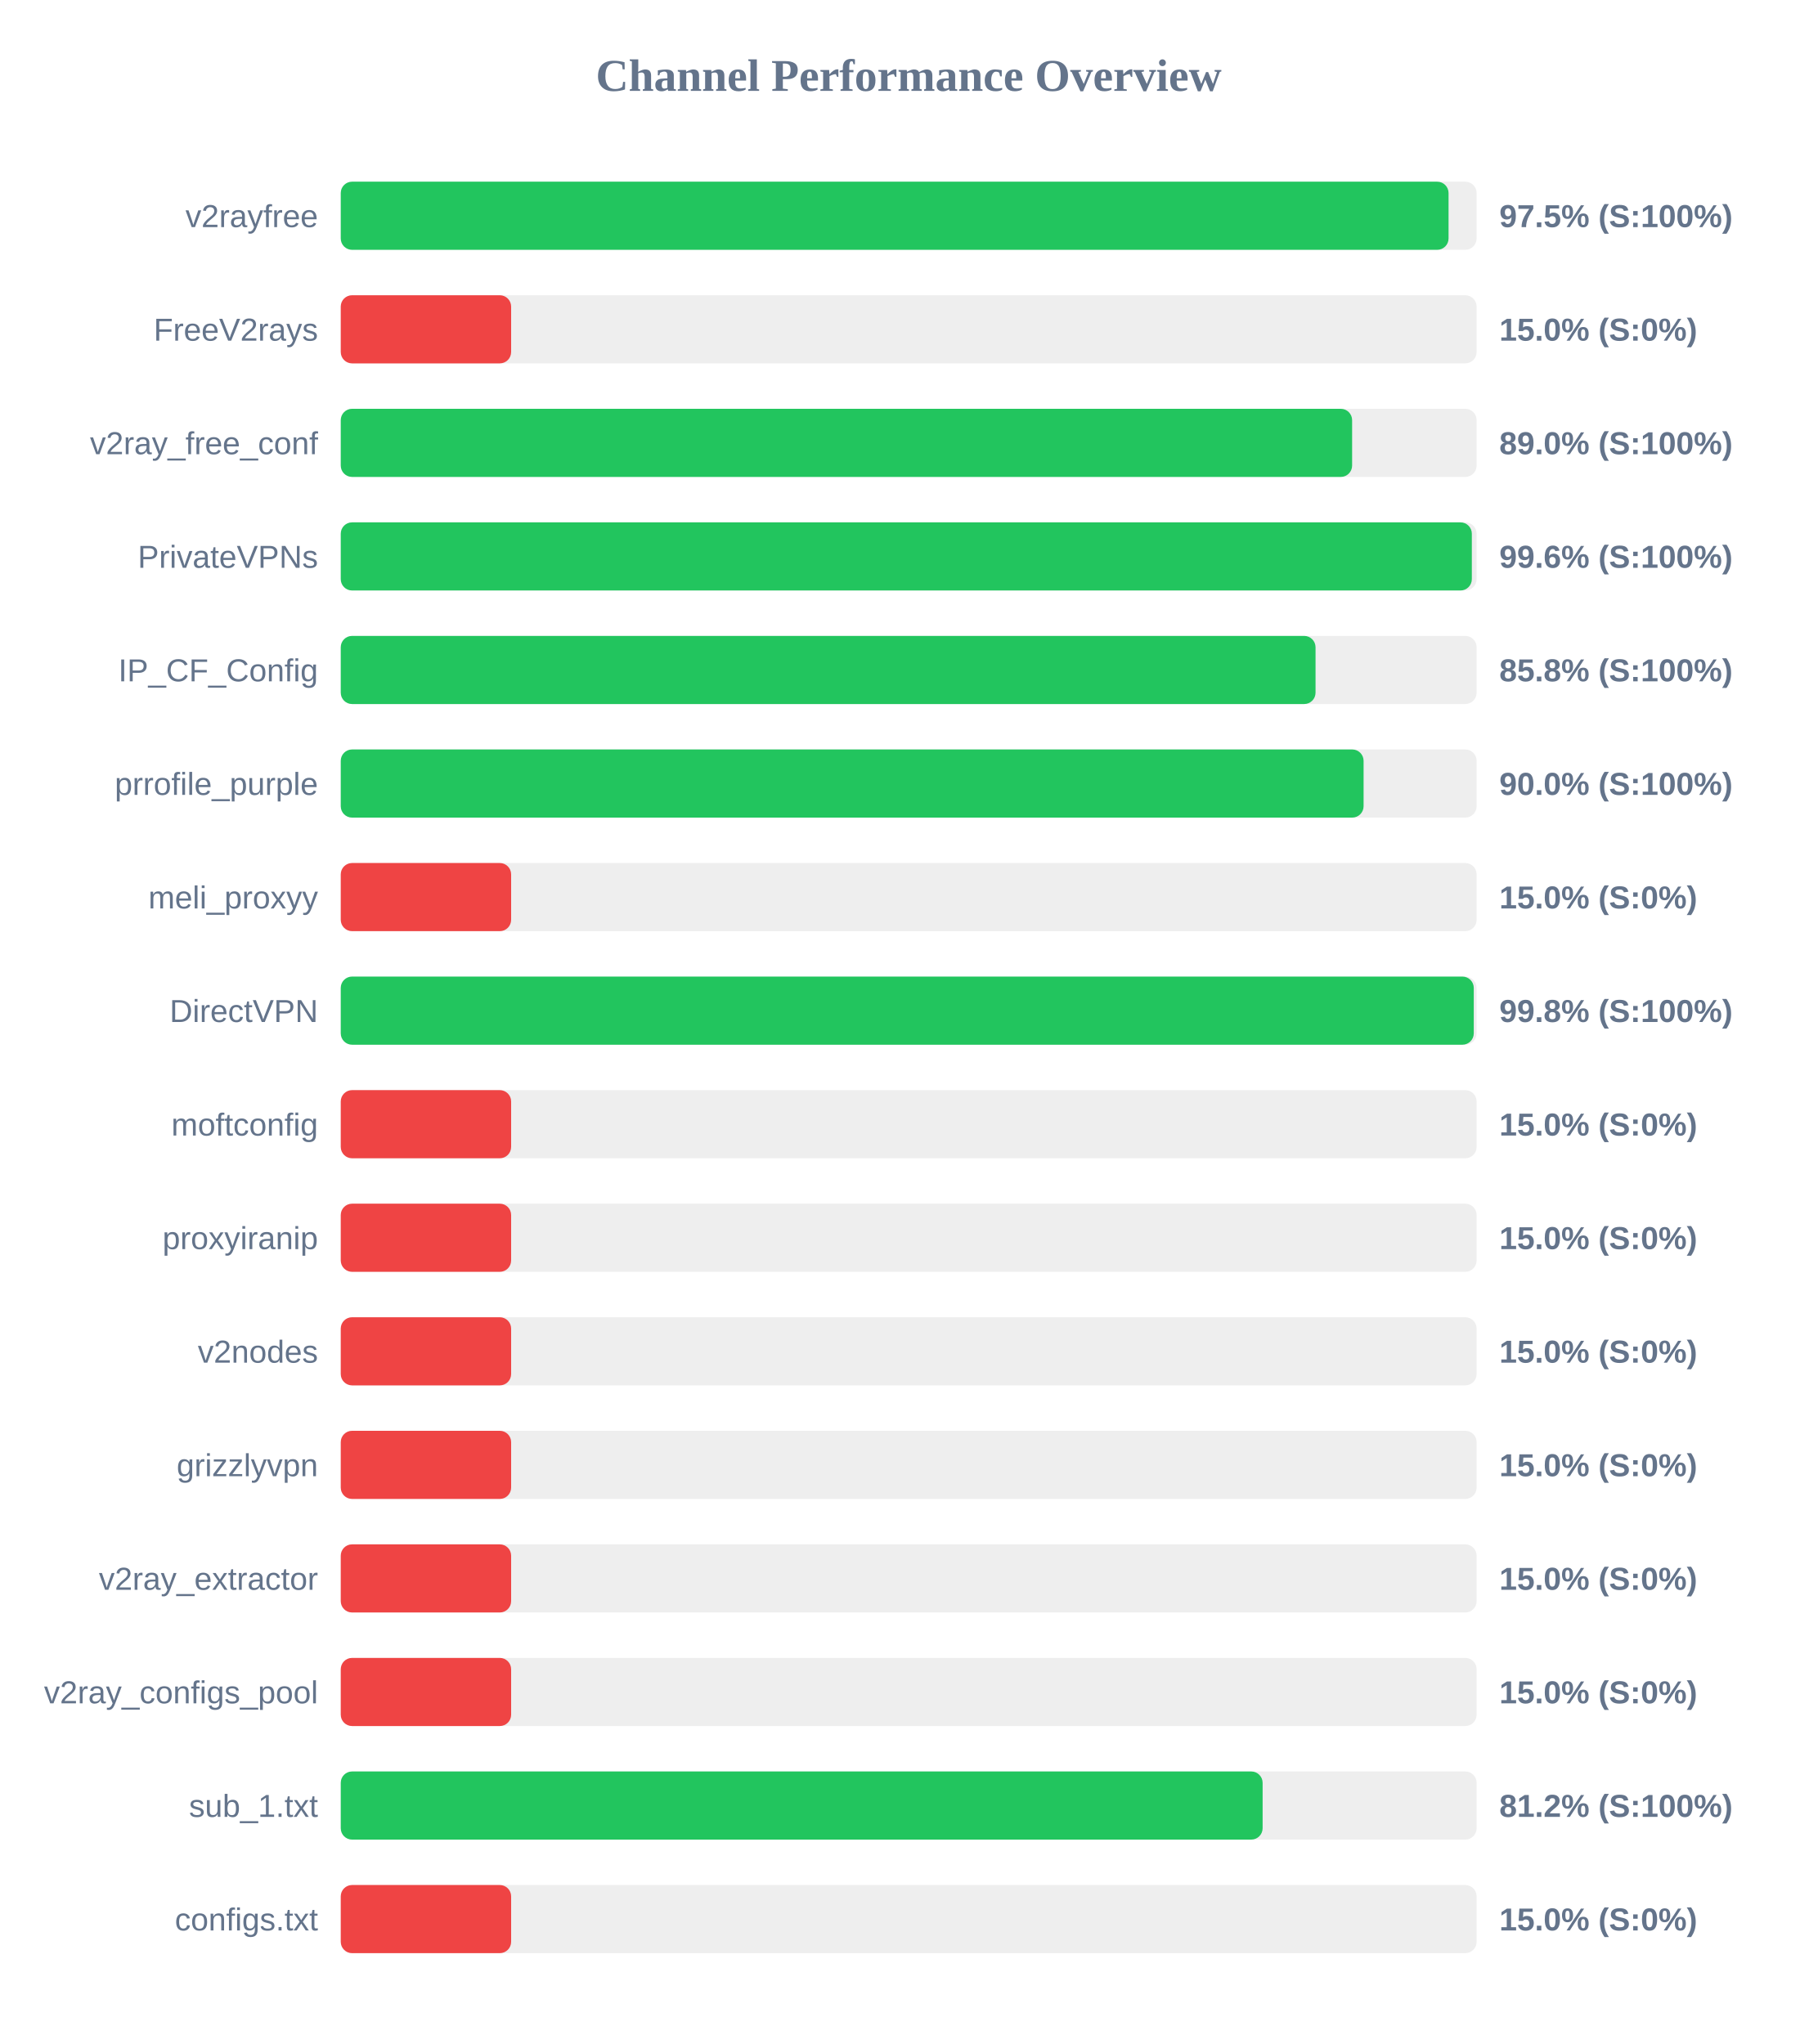
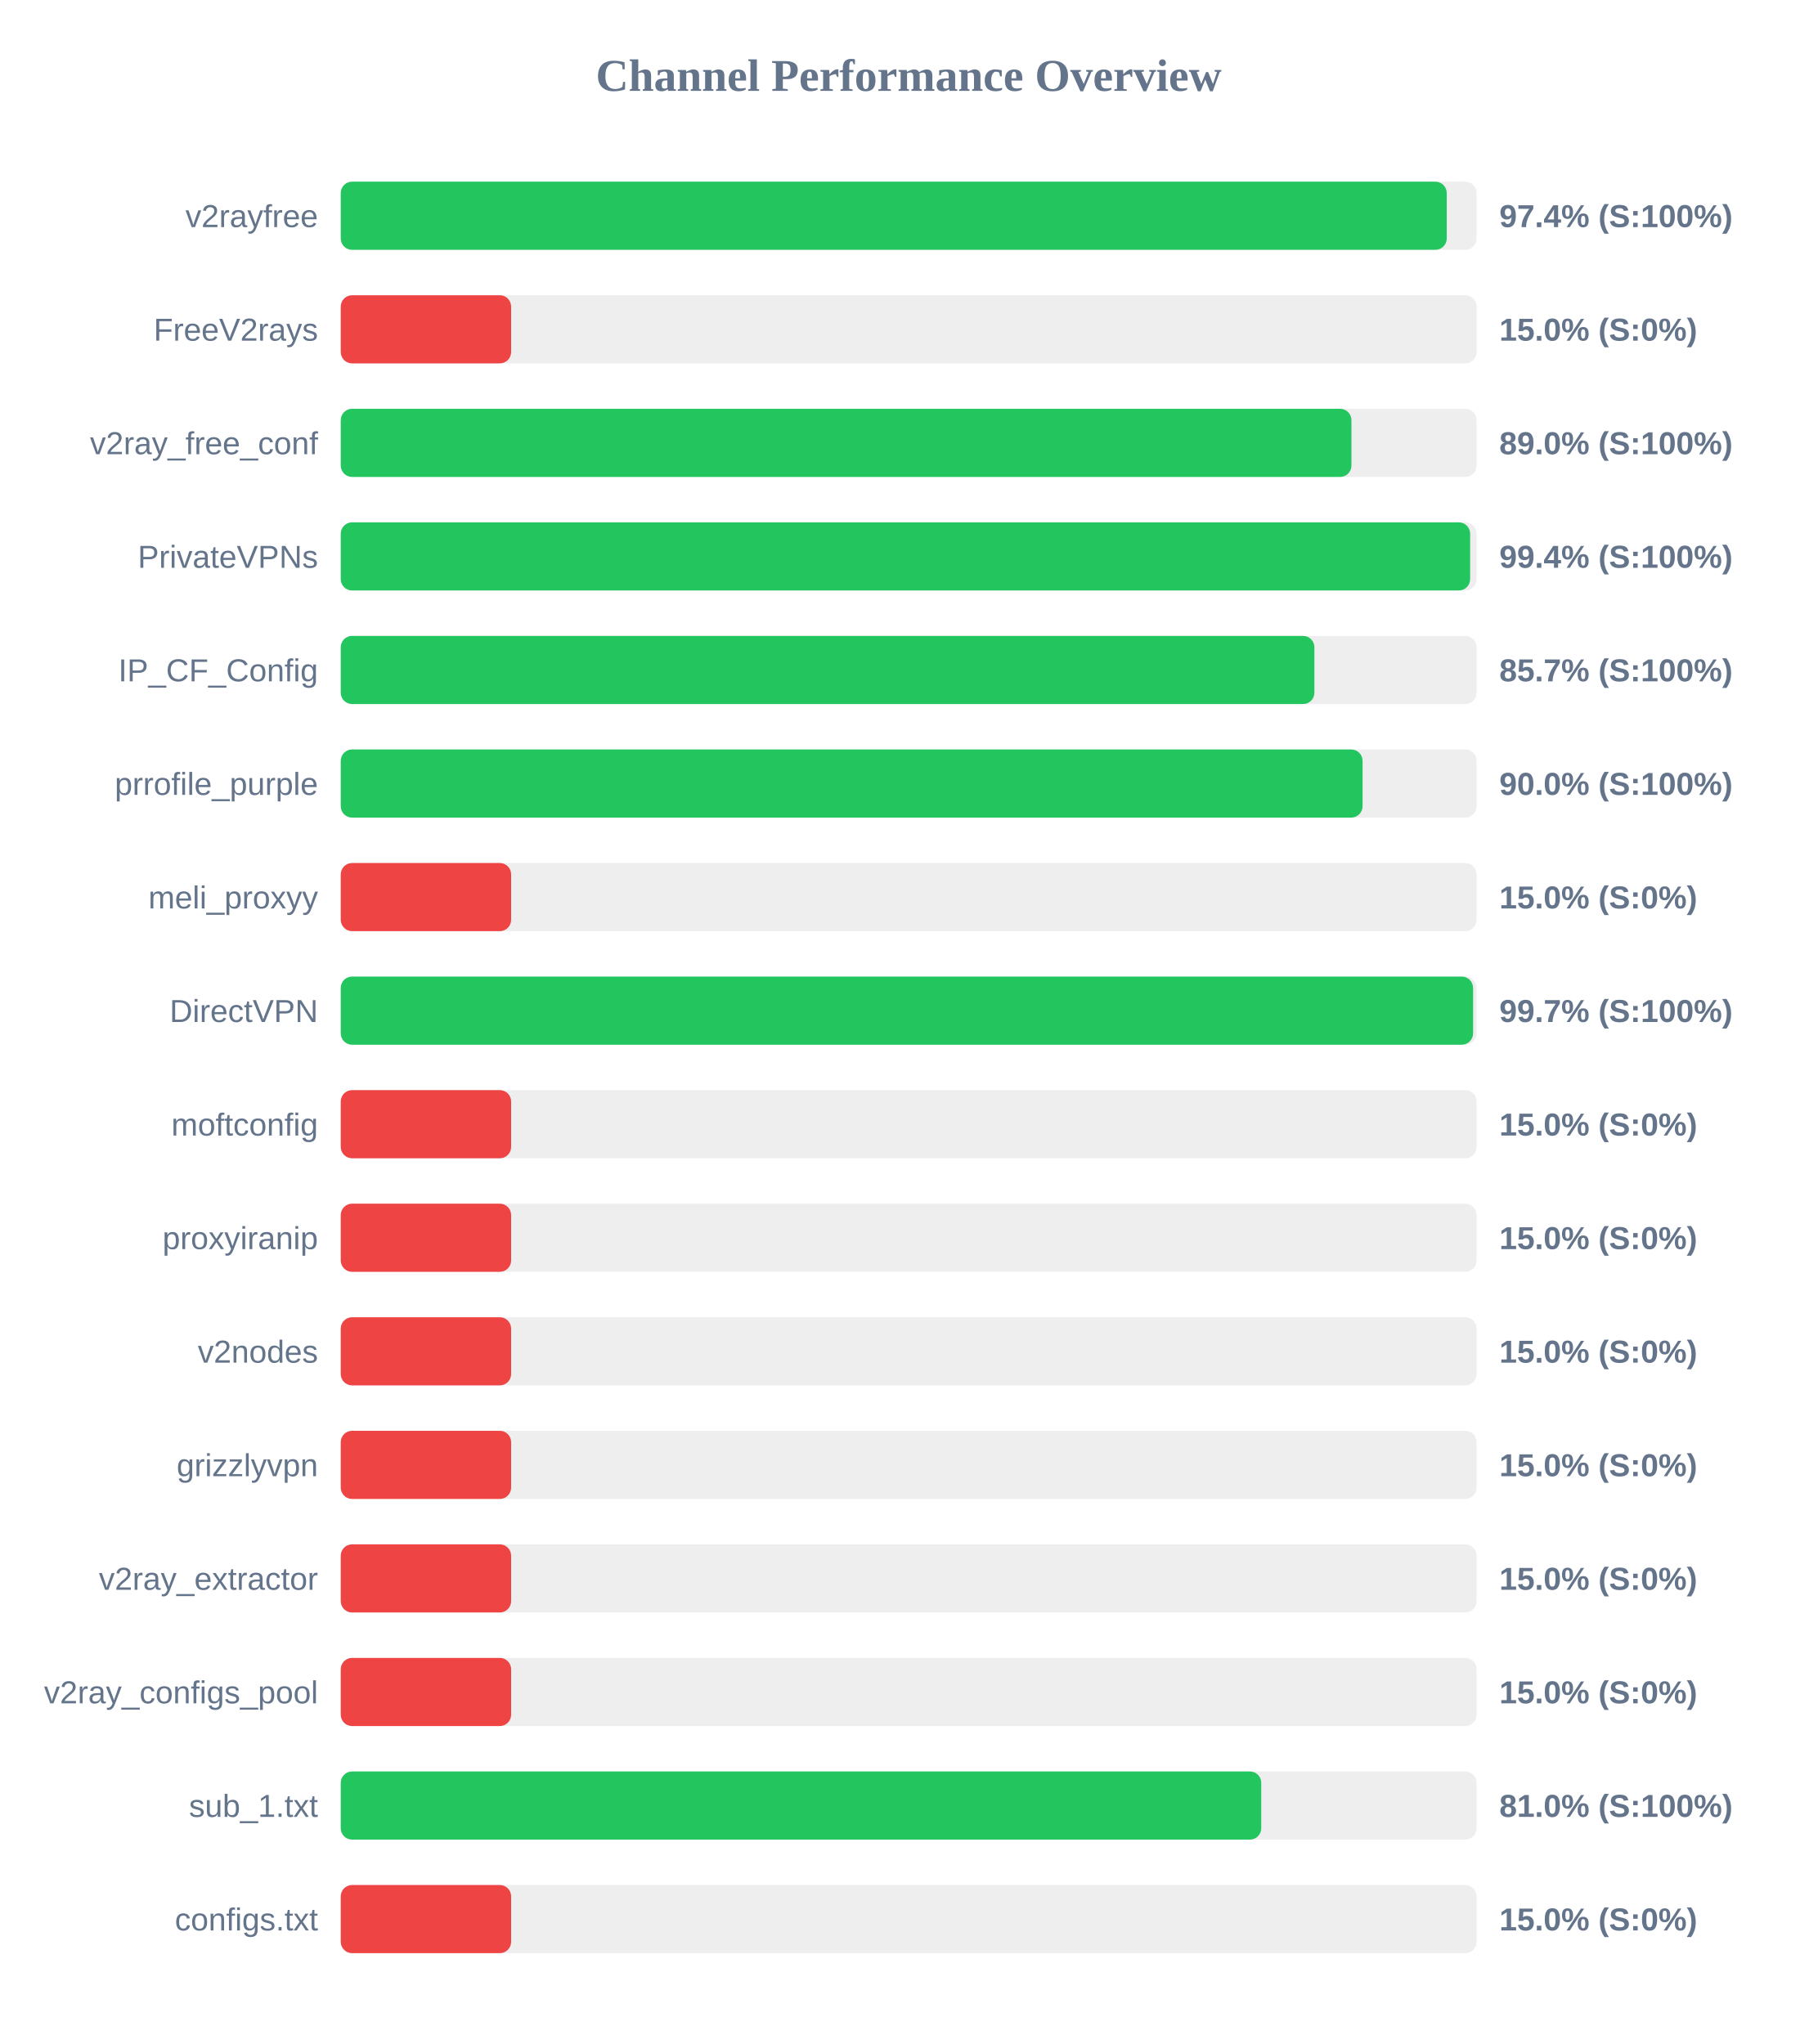
<svg xmlns="http://www.w3.org/2000/svg" width="800" height="900" version="1.1">
  <style>
        .row { font: 14px Arial; fill: #64748b; }
        .score { font: bold 14px Arial; fill: #64748b; }
    </style>
  <text x="400" y="40" text-anchor="middle" font-size="20px" font-weight="bold" fill="#64748b">Channel Performance Overview</text>
  <rect x="150" y="80" width="500" height="30" fill="#eee" rx="5" />
-   <rect x="150" y="80" width="487.65" height="30" fill="#22c55e" rx="5" />
+   <rect x="150" y="80" width="486.85" height="30" fill="#22c55e" rx="5" />
  <text x="140" y="100" text-anchor="end" class="row">v2rayfree</text>
-   <text x="660" y="100" text-anchor="start" class="score">97.5% (S:100%)</text>
+   <text x="660" y="100" text-anchor="start" class="score">97.4% (S:100%)</text>
  <rect x="150" y="130" width="500" height="30" fill="#eee" rx="5" />
  <rect x="150" y="130" width="75.0" height="30" fill="#ef4444" rx="5" />
  <text x="140" y="150" text-anchor="end" class="row">FreeV2rays</text>
  <text x="660" y="150" text-anchor="start" class="score">15.0% (S:0%)</text>
  <rect x="150" y="180" width="500" height="30" fill="#eee" rx="5" />
-   <rect x="150" y="180" width="445.2" height="30" fill="#22c55e" rx="5" />
+   <rect x="150" y="180" width="444.9" height="30" fill="#22c55e" rx="5" />
  <text x="140" y="200" text-anchor="end" class="row">v2ray_free_conf</text>
  <text x="660" y="200" text-anchor="start" class="score">89.0% (S:100%)</text>
  <rect x="150" y="230" width="500" height="30" fill="#eee" rx="5" />
-   <rect x="150" y="230" width="497.9" height="30" fill="#22c55e" rx="5" />
+   <rect x="150" y="230" width="497.15" height="30" fill="#22c55e" rx="5" />
  <text x="140" y="250" text-anchor="end" class="row">PrivateVPNs</text>
-   <text x="660" y="250" text-anchor="start" class="score">99.6% (S:100%)</text>
+   <text x="660" y="250" text-anchor="start" class="score">99.4% (S:100%)</text>
  <rect x="150" y="280" width="500" height="30" fill="#eee" rx="5" />
-   <rect x="150" y="280" width="429.1" height="30" fill="#22c55e" rx="5" />
+   <rect x="150" y="280" width="428.6" height="30" fill="#22c55e" rx="5" />
  <text x="140" y="300" text-anchor="end" class="row">IP_CF_Config</text>
-   <text x="660" y="300" text-anchor="start" class="score">85.8% (S:100%)</text>
+   <text x="660" y="300" text-anchor="start" class="score">85.7% (S:100%)</text>
  <rect x="150" y="330" width="500" height="30" fill="#eee" rx="5" />
-   <rect x="150" y="330" width="450.25" height="30" fill="#22c55e" rx="5" />
+   <rect x="150" y="330" width="449.8" height="30" fill="#22c55e" rx="5" />
  <text x="140" y="350" text-anchor="end" class="row">prrofile_purple</text>
  <text x="660" y="350" text-anchor="start" class="score">90.0% (S:100%)</text>
  <rect x="150" y="380" width="500" height="30" fill="#eee" rx="5" />
  <rect x="150" y="380" width="75.0" height="30" fill="#ef4444" rx="5" />
  <text x="140" y="400" text-anchor="end" class="row">meli_proxyy</text>
  <text x="660" y="400" text-anchor="start" class="score">15.0% (S:0%)</text>
  <rect x="150" y="430" width="500" height="30" fill="#eee" rx="5" />
-   <rect x="150" y="430" width="498.75" height="30" fill="#22c55e" rx="5" />
+   <rect x="150" y="430" width="498.45" height="30" fill="#22c55e" rx="5" />
  <text x="140" y="450" text-anchor="end" class="row">DirectVPN</text>
-   <text x="660" y="450" text-anchor="start" class="score">99.8% (S:100%)</text>
+   <text x="660" y="450" text-anchor="start" class="score">99.7% (S:100%)</text>
  <rect x="150" y="480" width="500" height="30" fill="#eee" rx="5" />
  <rect x="150" y="480" width="75.0" height="30" fill="#ef4444" rx="5" />
  <text x="140" y="500" text-anchor="end" class="row">moftconfig</text>
  <text x="660" y="500" text-anchor="start" class="score">15.0% (S:0%)</text>
  <rect x="150" y="530" width="500" height="30" fill="#eee" rx="5" />
  <rect x="150" y="530" width="75.0" height="30" fill="#ef4444" rx="5" />
  <text x="140" y="550" text-anchor="end" class="row">proxyiranip</text>
  <text x="660" y="550" text-anchor="start" class="score">15.0% (S:0%)</text>
  <rect x="150" y="580" width="500" height="30" fill="#eee" rx="5" />
  <rect x="150" y="580" width="75.0" height="30" fill="#ef4444" rx="5" />
  <text x="140" y="600" text-anchor="end" class="row">v2nodes</text>
  <text x="660" y="600" text-anchor="start" class="score">15.0% (S:0%)</text>
  <rect x="150" y="630" width="500" height="30" fill="#eee" rx="5" />
  <rect x="150" y="630" width="75.0" height="30" fill="#ef4444" rx="5" />
  <text x="140" y="650" text-anchor="end" class="row">grizzlyvpn</text>
  <text x="660" y="650" text-anchor="start" class="score">15.0% (S:0%)</text>
  <rect x="150" y="680" width="500" height="30" fill="#eee" rx="5" />
  <rect x="150" y="680" width="75.0" height="30" fill="#ef4444" rx="5" />
  <text x="140" y="700" text-anchor="end" class="row">v2ray_extractor</text>
  <text x="660" y="700" text-anchor="start" class="score">15.0% (S:0%)</text>
  <rect x="150" y="730" width="500" height="30" fill="#eee" rx="5" />
  <rect x="150" y="730" width="75.0" height="30" fill="#ef4444" rx="5" />
  <text x="140" y="750" text-anchor="end" class="row">v2ray_configs_pool</text>
  <text x="660" y="750" text-anchor="start" class="score">15.0% (S:0%)</text>
  <rect x="150" y="780" width="500" height="30" fill="#eee" rx="5" />
-   <rect x="150" y="780" width="405.8" height="30" fill="#22c55e" rx="5" />
+   <rect x="150" y="780" width="405.2" height="30" fill="#22c55e" rx="5" />
  <text x="140" y="800" text-anchor="end" class="row">sub_1.txt</text>
-   <text x="660" y="800" text-anchor="start" class="score">81.2% (S:100%)</text>
+   <text x="660" y="800" text-anchor="start" class="score">81.0% (S:100%)</text>
  <rect x="150" y="830" width="500" height="30" fill="#eee" rx="5" />
  <rect x="150" y="830" width="75.0" height="30" fill="#ef4444" rx="5" />
  <text x="140" y="850" text-anchor="end" class="row">configs.txt</text>
  <text x="660" y="850" text-anchor="start" class="score">15.0% (S:0%)</text>
</svg>
